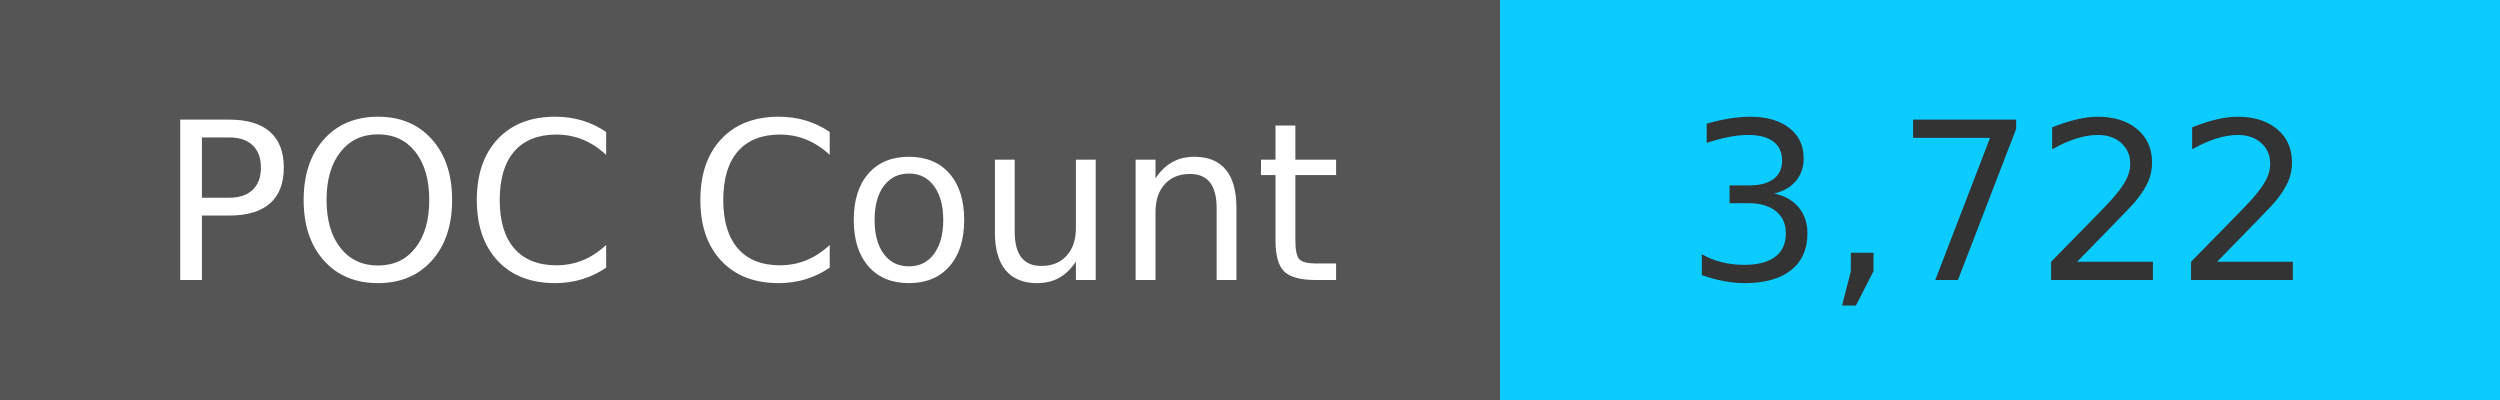
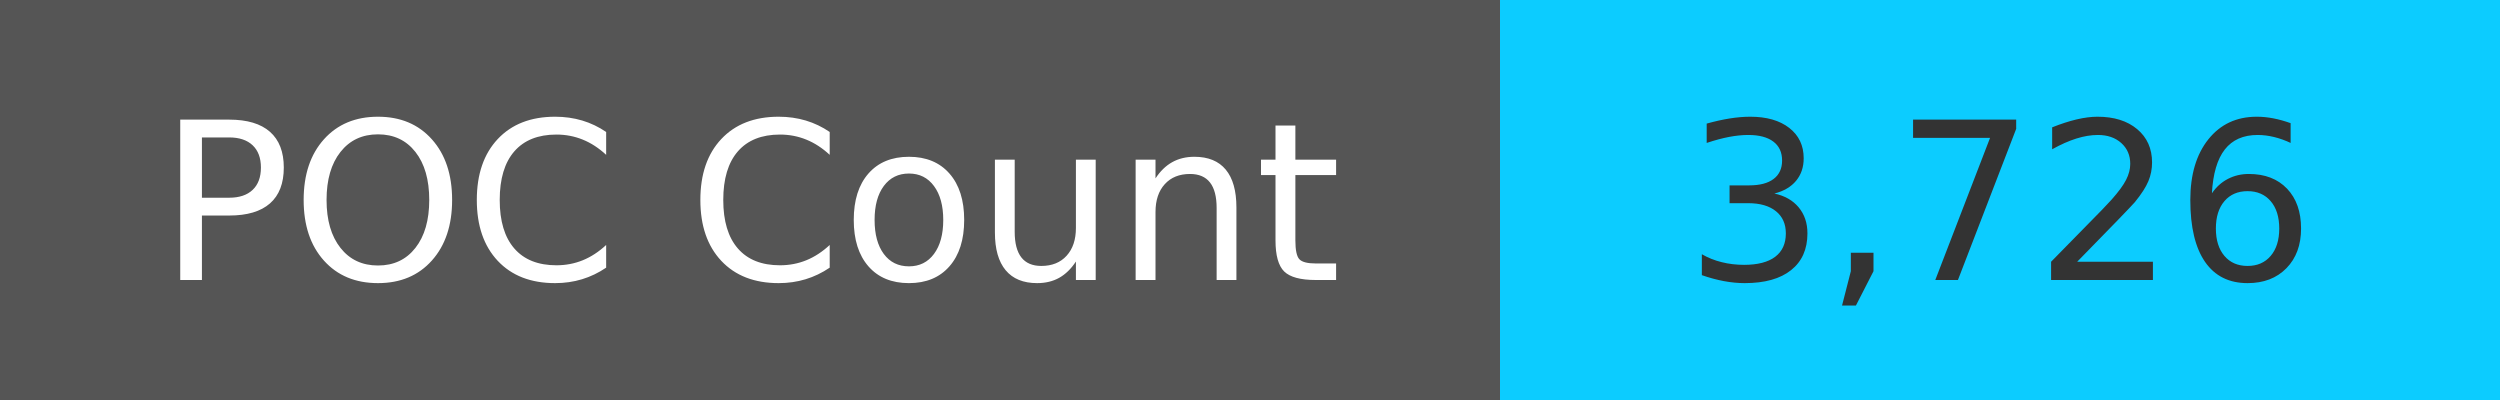
<svg xmlns="http://www.w3.org/2000/svg" width="125" height="20" role="img">
  <linearGradient id="s" x2="0" y2="100%">
    <stop offset="0" stop-color="#bbb" stop-opacity=".1" />
    <stop offset="1" stop-opacity=".1" />
  </linearGradient>
  <g>
    <rect width="75" height="20" fill="#555" />
    <rect x="75" width="267" height="20" fill="#0cccff" />
  </g>
  <g fill="#fff" text-anchor="middle" font-family="Verdana,Geneva,DejaVu Sans,sans-serif" text-rendering="geometricPrecision" font-size="110">
    <text x="375" y="140" transform="scale(.1)" fill="#fff">
            POC Count
        </text>
    <text x="1000" y="140" transform="scale(.1)" fill="#333">
-             3,722
+             3,726
        </text>
  </g>
</svg>
